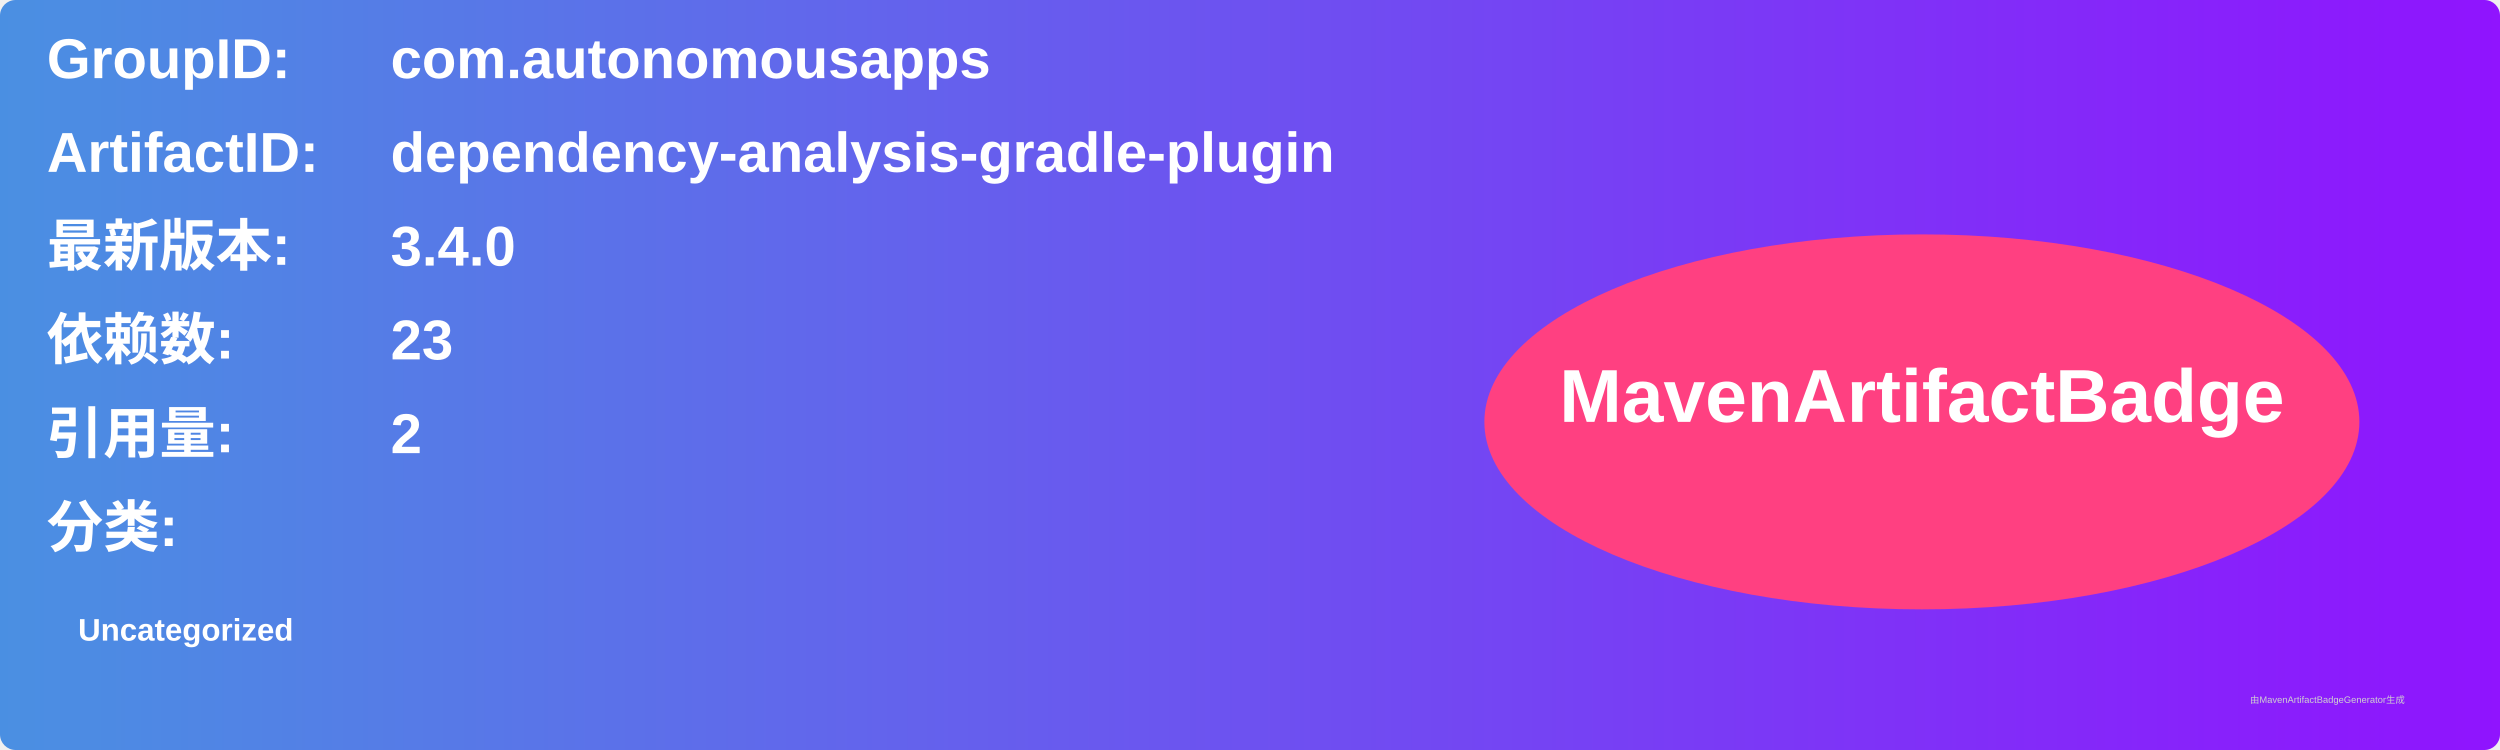
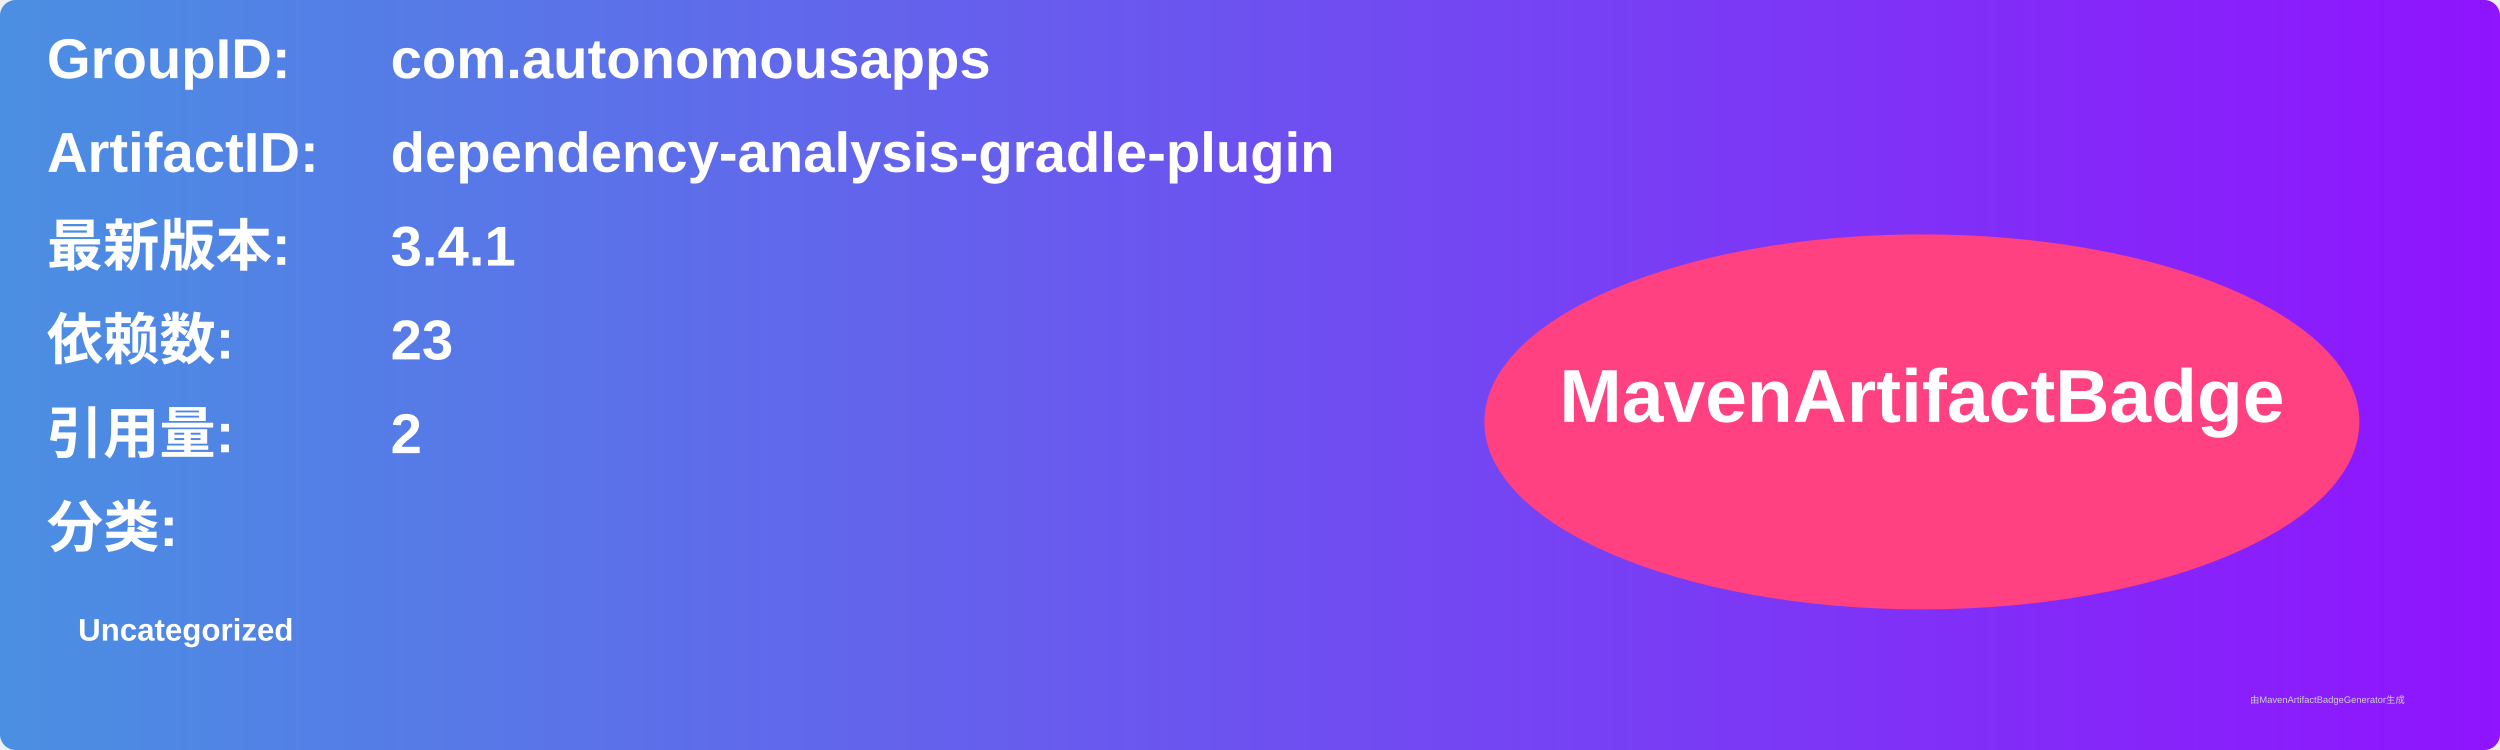
<svg xmlns="http://www.w3.org/2000/svg" width="800" height="240" viewBox="0 0 800 240">
  <linearGradient id="grad" x1="0%" y1="0%" x2="100%" y2="0%">
    <stop offset="0%" stop-color="#4a90e2" />
    <stop offset="100%" stop-color="#9013fe" />
  </linearGradient>
  <rect width="100%" height="100%" rx="5" ry="5" fill="url(#grad)" />
  <g transform="translate(15, 15)">
    <text x="0" y="10" font-family="Arial" font-size="18" fill="white" font-weight="bold" width="260">GroupID:</text>
    <text x="110" y="10" font-family="Arial" font-size="18" fill="white" font-weight="bold" width="460">com.autonomousapps</text>
    <text x="0" y="40" font-family="Arial" font-size="18" fill="white" font-weight="bold" width="260">ArtifactID:</text>
    <text x="110" y="40" font-family="Arial" font-size="18" fill="white" font-weight="bold" width="460">dependency-analysis-gradle-plugin</text>
    <text x="0" y="70" font-family="Arial" font-size="18" fill="white" font-weight="bold">最新版本:</text>
    <text x="110" y="70" font-family="Arial" font-size="18" fill="white" font-weight="bold">
-       <tspan font-weight="bold">3.4.0</tspan>
+       <tspan font-weight="bold">3.4.1</tspan>
    </text>
    <text x="0" y="100" font-family="Arial" font-size="18" fill="white" font-weight="bold">依赖数: </text>
    <text x="110" y="100" font-family="Arial" font-size="18" fill="white">
      <tspan font-weight="bold">23</tspan>
    </text>
    <text x="0" y="130" font-family="Arial" font-size="18" fill="white" font-weight="bold">引用量: </text>
    <text x="110" y="130" font-family="Arial" font-size="18" fill="white">
      <tspan font-weight="bold">2</tspan>
    </text>
    <text x="0" y="160" font-family="Arial" font-size="18" fill="white" font-weight="bold">分类:</text>
    <text x="10" y="190" font-family="Arial" font-size="10" fill="white">
      <tspan font-weight="bold">Uncategorized</tspan>
    </text>
    <ellipse cx="600" cy="120" rx="140" ry="60" fill="#ff4081" />
    <text x="600" y="120" text-anchor="middle" font-family="Arial" font-size="24" fill="white" font-weight="bold">MavenArtifactBadge</text>
  </g>
  <text x="720" y="225" font-family="Arial" font-size="3" fill="#d0d0d0">由MavenArtifactBadgeGenerator生成</text>
</svg>
